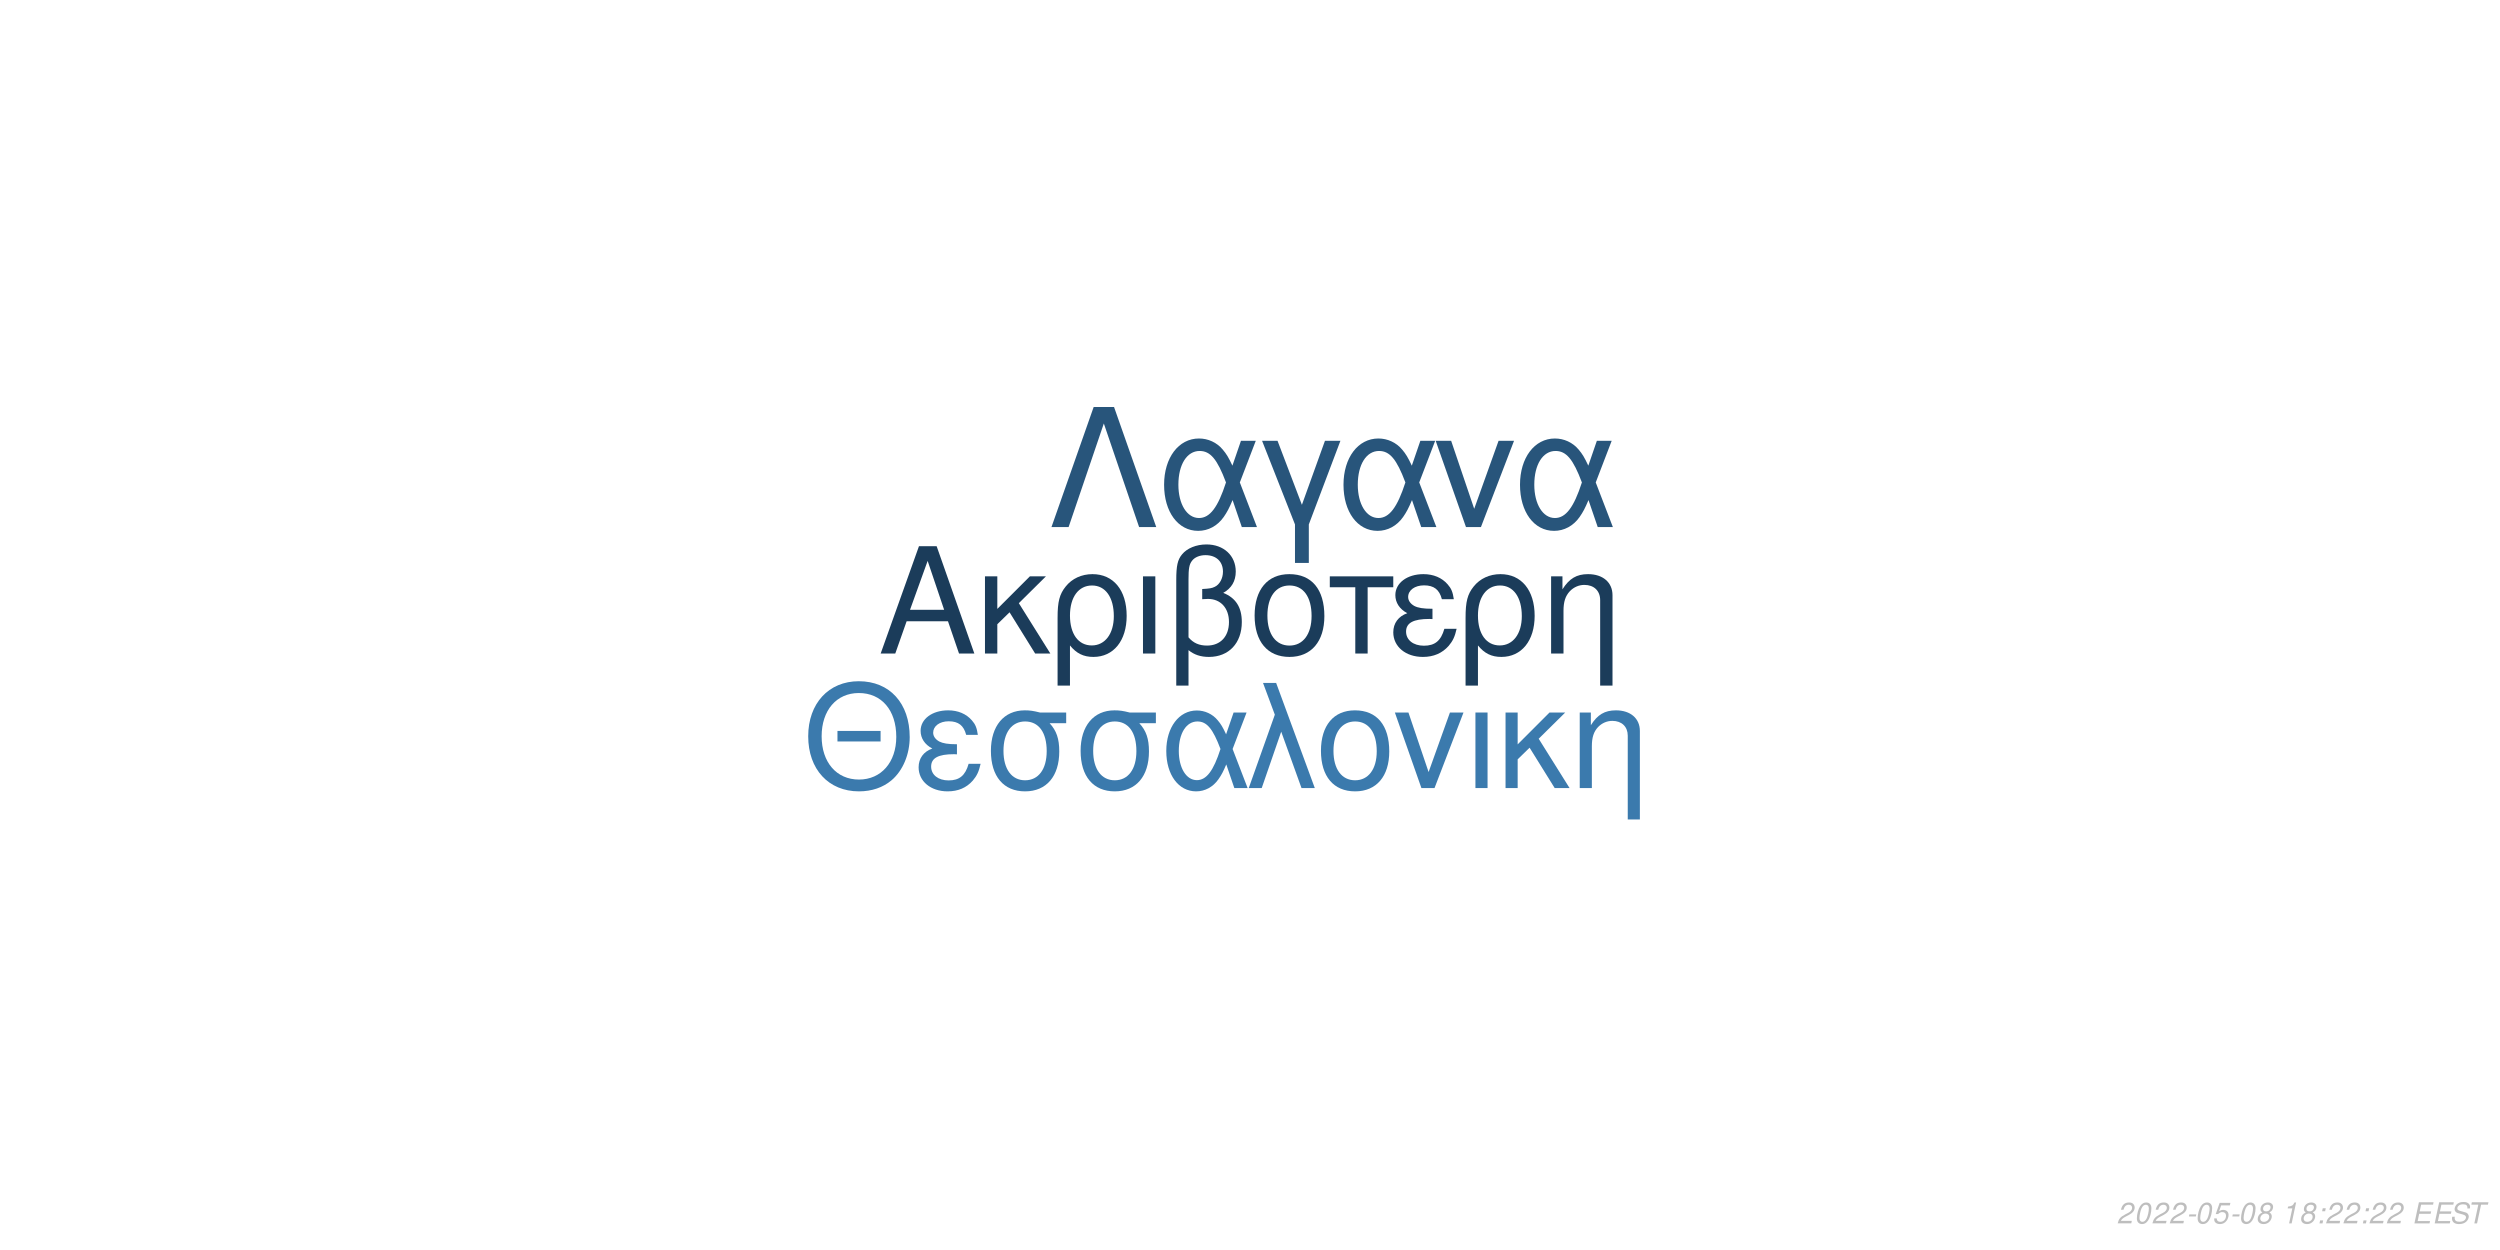
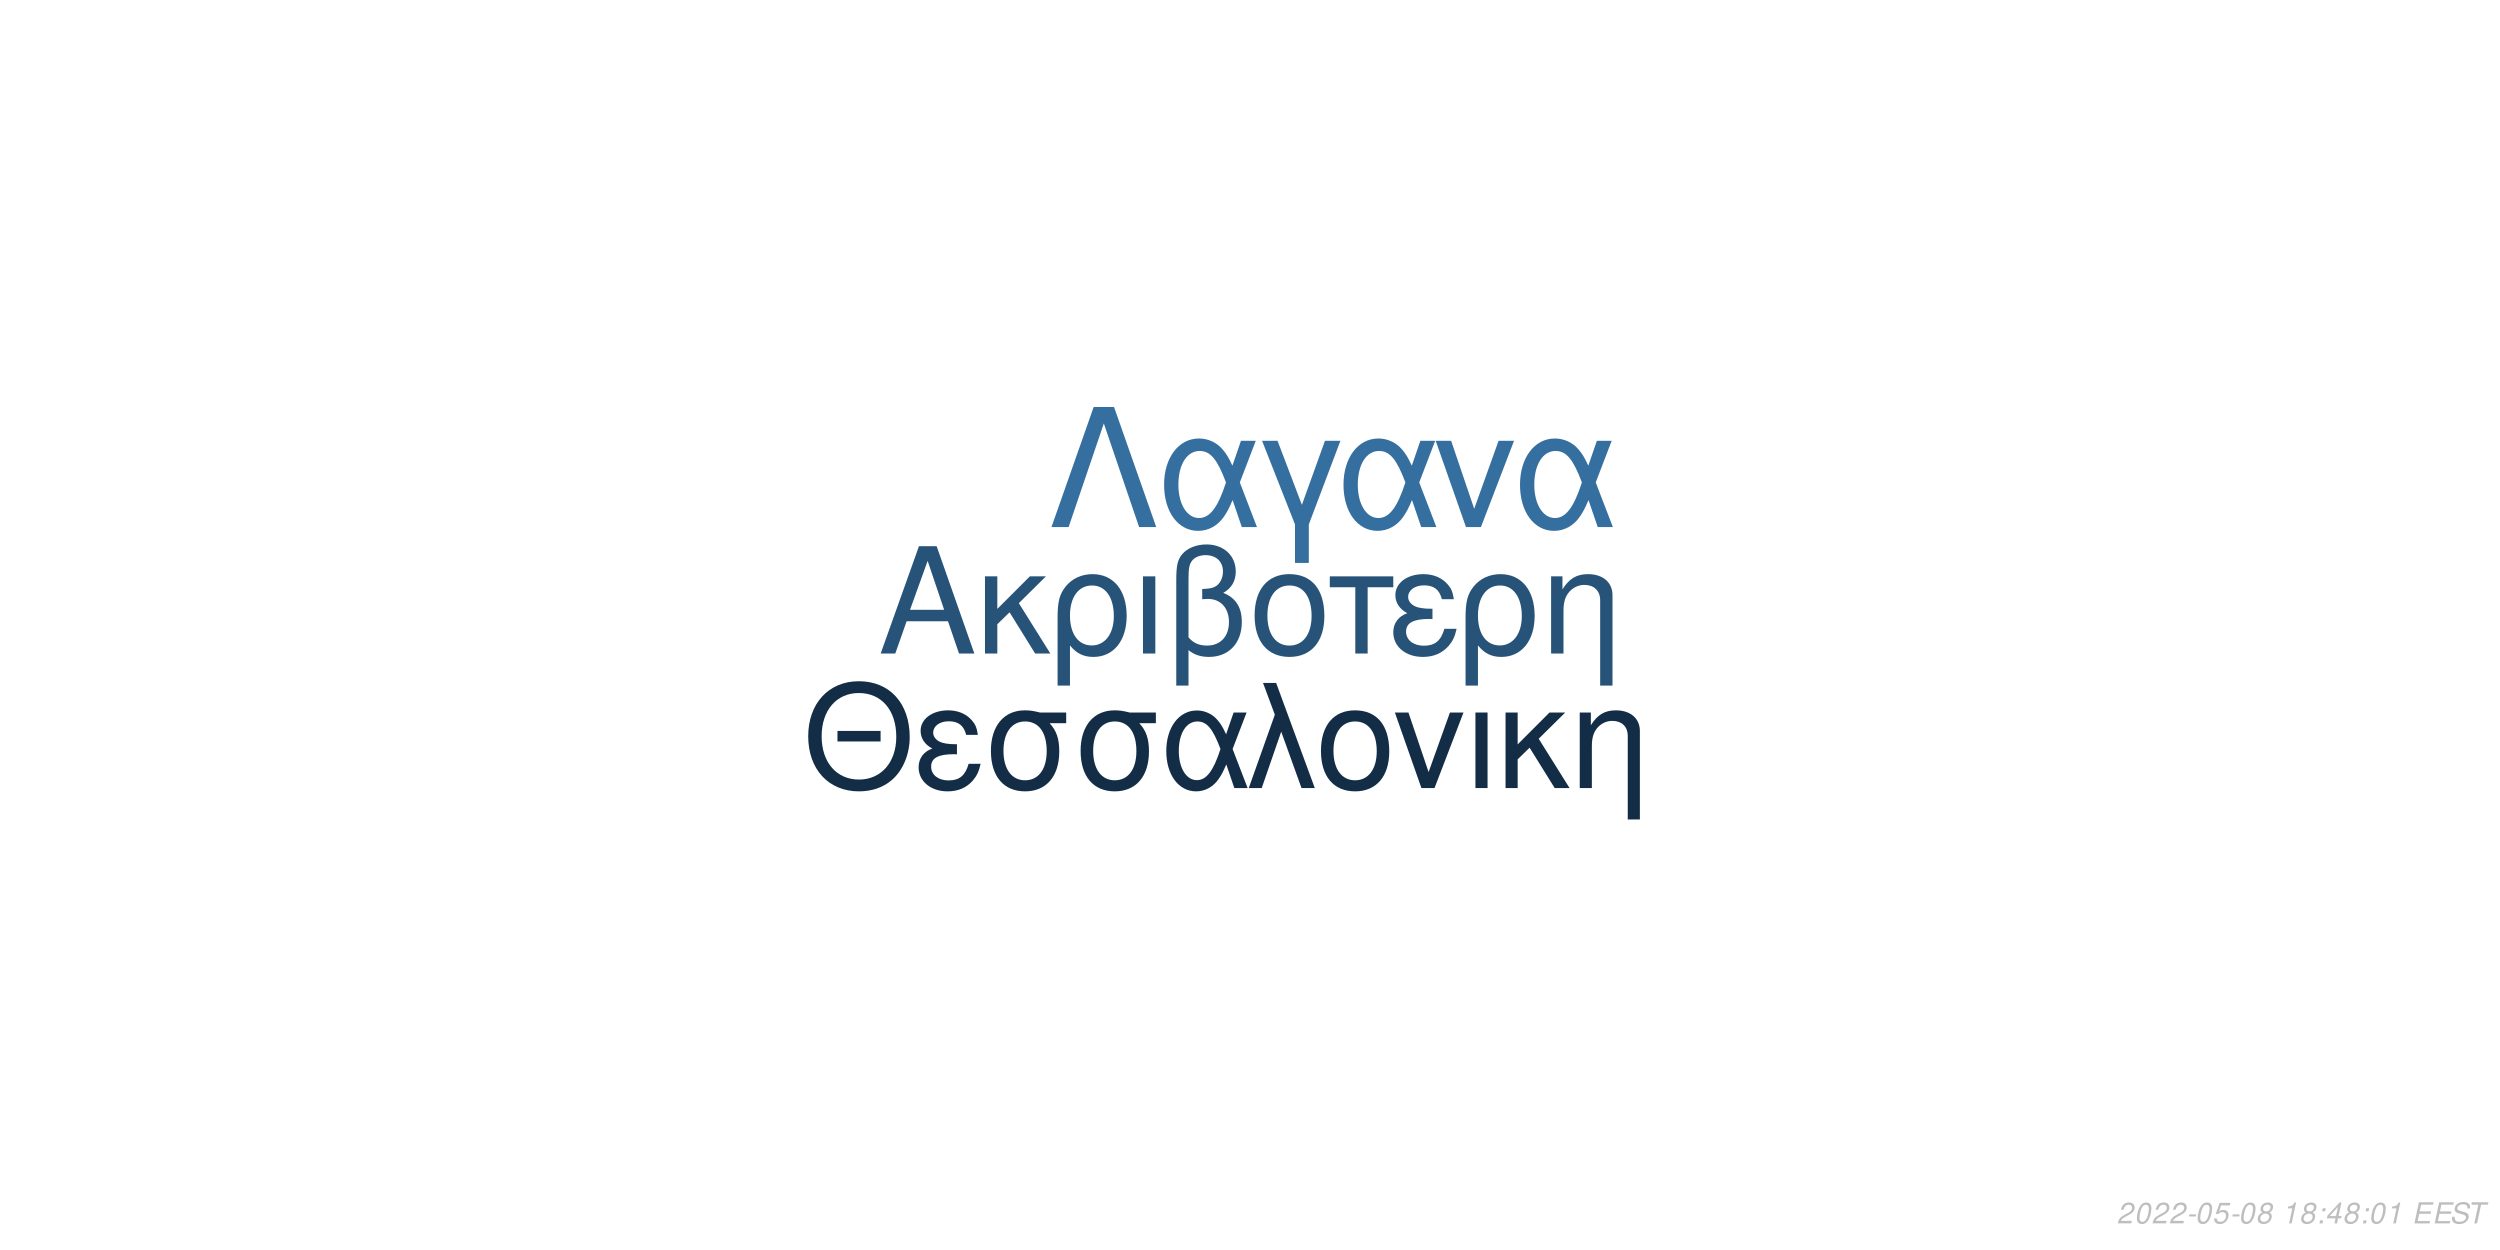
<svg xmlns="http://www.w3.org/2000/svg" xmlns:xlink="http://www.w3.org/1999/xlink" width="864pt" height="432pt" viewBox="0 0 864 432" version="1.1">
  <defs>
    <g>
      <symbol overflow="visible" id="glyph0-0">
        <path style="stroke:none;" d="" />
      </symbol>
      <symbol overflow="visible" id="glyph0-1">
        <path style="stroke:none;" d="M 24.125 -11.141 L 27.938 0 L 33.234 0 L 20.203 -37.094 L 14.094 -37.094 L 0.859 0 L 5.906 0 L 9.828 -11.141 Z M 22.797 -15.109 L 11 -15.109 L 17.094 -32.016 Z M 22.797 -15.109 " />
      </symbol>
      <symbol overflow="visible" id="glyph0-2">
        <path style="stroke:none;" d="M 7.172 -15.422 L 7.172 -26.672 L 2.906 -26.672 L 2.906 0 L 7.172 0 L 7.172 -10.125 L 11.406 -14.25 L 20.25 0 L 25.5 0 L 14.609 -17.406 L 23.969 -26.672 L 18.422 -26.672 Z M 7.172 -15.422 " />
      </symbol>
      <symbol overflow="visible" id="glyph0-3">
        <path style="stroke:none;" d="M 3 11.094 L 7.281 11.094 L 7.281 -2.797 C 9.516 -0.047 11.953 1.172 15.375 1.172 C 22.344 1.172 26.875 -4.422 26.875 -13.031 C 26.875 -21.891 22.297 -27.438 15.062 -27.438 C 11.297 -27.438 7.984 -25.906 5.797 -23.156 C 3.672 -20.516 3 -17.969 3 -12.359 Z M 14.906 -23.516 C 19.547 -23.516 22.438 -19.438 22.438 -12.922 C 22.438 -6.812 19.391 -2.797 14.812 -2.797 C 10.172 -2.797 7.281 -6.766 7.281 -13.125 C 7.281 -19.484 10.234 -23.516 14.906 -23.516 Z M 14.906 -23.516 " />
      </symbol>
      <symbol overflow="visible" id="glyph0-4">
        <path style="stroke:none;" d="M 3.516 0 L 7.781 0 L 7.781 -26.672 L 3.516 -26.672 Z M 3.516 0 " />
      </symbol>
      <symbol overflow="visible" id="glyph0-5">
        <path style="stroke:none;" d="M 4.016 11.094 L 8.25 11.094 L 8.25 -1.172 C 10.172 0.406 12.422 1.172 15.312 1.172 C 22.188 1.172 26.672 -3.609 26.672 -10.891 C 26.672 -15.984 24.578 -19.234 20.25 -20.969 C 23.109 -22.547 24.578 -25.031 24.578 -28.344 C 24.578 -33.844 20.406 -37.703 14.453 -37.703 C 10.938 -37.703 7.734 -36.391 6 -34.25 C 4.484 -32.422 4.016 -30.328 4.016 -25.391 Z M 8.25 -25.656 C 8.25 -29.359 8.5 -30.844 9.469 -32.062 C 10.375 -33.281 12.156 -34 14.094 -34 C 17.812 -34 20.156 -31.812 20.156 -28.297 C 20.156 -25.953 18.984 -23.812 17.297 -23.047 C 16.281 -22.547 15.469 -22.438 12.984 -22.297 L 12.984 -18.781 C 13.734 -18.828 14.344 -18.875 14.969 -18.875 C 19.344 -18.875 22.234 -15.719 22.234 -10.891 C 22.234 -5.906 19.281 -2.75 14.656 -2.75 C 11.953 -2.75 9.922 -3.609 8.25 -5.594 Z M 8.25 -25.656 " />
      </symbol>
      <symbol overflow="visible" id="glyph0-6">
        <path style="stroke:none;" d="M 14.094 -27.438 C 6.562 -27.438 2.094 -22.094 2.094 -13.125 C 2.094 -4.125 6.562 1.172 14.141 1.172 C 21.672 1.172 26.203 -4.172 26.203 -12.922 C 26.203 -22.188 21.828 -27.438 14.094 -27.438 Z M 14.141 -23.516 C 18.938 -23.516 21.781 -19.594 21.781 -12.984 C 21.781 -6.672 18.828 -2.75 14.141 -2.75 C 9.422 -2.75 6.516 -6.672 6.516 -13.125 C 6.516 -19.594 9.422 -23.516 14.141 -23.516 Z M 14.141 -23.516 " />
      </symbol>
      <symbol overflow="visible" id="glyph0-7">
        <path style="stroke:none;" d="M 7.891 0 L 12.156 0 L 12.156 -22.906 L 21.016 -22.906 L 21.016 -26.672 L -0.922 -26.672 L -0.922 -22.906 L 7.891 -22.906 Z M 7.891 0 " />
      </symbol>
      <symbol overflow="visible" id="glyph0-8">
        <path style="stroke:none;" d="M 14.562 -15.469 C 11.344 -15.469 9.562 -15.781 8.297 -16.438 C 6.922 -17.203 6.156 -18.328 6.156 -19.547 C 6.156 -21.891 8.453 -23.562 11.656 -23.562 C 15.062 -23.562 16.953 -22.094 17.812 -18.781 L 21.938 -18.781 C 21.578 -21.266 21.062 -22.5 19.797 -23.922 C 17.812 -26.203 14.906 -27.438 11.453 -27.438 C 5.797 -27.438 1.734 -24.375 1.734 -20.203 C 1.734 -17.609 3.156 -15.375 5.859 -13.938 C 2.797 -12.875 1.016 -10.484 1.016 -7.328 C 1.016 -2.391 5.297 1.172 11.25 1.172 C 14.969 1.172 17.906 -0.109 20.156 -2.641 C 21.578 -4.328 22.297 -5.797 22.906 -8.547 L 18.672 -8.547 C 17.5 -4.422 15.422 -2.703 11.609 -2.703 C 7.938 -2.703 5.438 -4.688 5.438 -7.578 C 5.438 -10.578 7.938 -11.953 13.484 -11.953 C 13.641 -11.953 14.094 -11.953 14.562 -11.906 Z M 14.562 -15.469 " />
      </symbol>
      <symbol overflow="visible" id="glyph0-9">
        <path style="stroke:none;" d="M 3.562 -26.672 L 3.562 0 L 7.844 0 L 7.844 -14.703 C 7.844 -17.906 8.5 -19.891 10.031 -21.531 C 11.406 -22.953 13.188 -23.719 15.062 -23.719 C 18.375 -23.719 20.516 -21.672 20.516 -18.469 L 20.516 11.094 L 24.781 11.094 L 24.781 -20.156 C 24.781 -24.578 21.469 -27.438 16.328 -27.438 C 12.359 -27.438 9.828 -25.906 7.484 -22.188 L 7.484 -26.672 Z M 3.562 -26.672 " />
      </symbol>
      <symbol overflow="visible" id="glyph1-0">
        <path style="stroke:none;" d="" />
      </symbol>
      <symbol overflow="visible" id="glyph1-1">
        <path style="stroke:none;" d="M 26.859 -19.734 L 11.953 -19.734 L 11.953 -16.094 L 26.859 -16.094 Z M 19.328 -36.922 C 8.922 -36.922 1.844 -29.25 1.844 -17.891 C 1.844 -6.484 8.875 1.141 19.391 1.141 C 23.812 1.141 27.703 -0.203 30.641 -2.688 C 34.578 -6.031 36.922 -11.656 36.922 -17.594 C 36.922 -29.297 30 -36.922 19.328 -36.922 Z M 19.328 -32.844 C 27.203 -32.844 32.281 -26.906 32.281 -17.688 C 32.281 -8.922 27.062 -2.938 19.391 -2.938 C 11.609 -2.938 6.484 -8.922 6.484 -17.891 C 6.484 -26.859 11.609 -32.844 19.328 -32.844 Z M 19.328 -32.844 " />
      </symbol>
      <symbol overflow="visible" id="glyph1-2">
        <path style="stroke:none;" d="M 14.25 -15.141 C 11.109 -15.141 9.375 -15.453 8.125 -16.094 C 6.781 -16.844 6.031 -17.938 6.031 -19.141 C 6.031 -21.422 8.266 -23.078 11.406 -23.078 C 14.75 -23.078 16.594 -21.625 17.438 -18.391 L 21.469 -18.391 C 21.125 -20.828 20.625 -22.031 19.391 -23.422 C 17.438 -25.656 14.594 -26.859 11.219 -26.859 C 5.688 -26.859 1.688 -23.875 1.688 -19.781 C 1.688 -17.234 3.094 -15.047 5.734 -13.656 C 2.734 -12.609 1 -10.266 1 -7.172 C 1 -2.344 5.188 1.141 11.016 1.141 C 14.656 1.141 17.547 -0.094 19.734 -2.594 C 21.125 -4.234 21.828 -5.688 22.422 -8.375 L 18.281 -8.375 C 17.141 -4.328 15.094 -2.641 11.359 -2.641 C 7.766 -2.641 5.328 -4.578 5.328 -7.422 C 5.328 -10.359 7.766 -11.703 13.203 -11.703 C 13.359 -11.703 13.797 -11.703 14.25 -11.656 Z M 14.25 -15.141 " />
      </symbol>
      <symbol overflow="visible" id="glyph1-3">
        <path style="stroke:none;" d="M 29 -26.109 L 19.938 -26.109 C 17.594 -26.703 16.438 -26.859 14.703 -26.859 C 7.469 -26.859 2.984 -21.469 2.984 -12.859 C 2.984 -4.031 7.375 1.141 14.797 1.141 C 22.172 1.141 26.609 -4.078 26.609 -12.656 C 26.609 -17.047 25.656 -19.828 23.266 -22.422 L 29 -22.422 Z M 14.797 -23.016 C 19.531 -23.016 22.266 -19.234 22.266 -12.75 C 22.266 -6.531 19.438 -2.688 14.797 -2.688 C 10.172 -2.688 7.328 -6.531 7.328 -12.859 C 7.328 -19.188 10.172 -23.016 14.797 -23.016 Z M 14.797 -23.016 " />
      </symbol>
      <symbol overflow="visible" id="glyph1-4">
        <path style="stroke:none;" d="M 29.344 -26.109 L 24.859 -26.109 L 22.266 -18.578 C 21.125 -21.031 20.484 -22.125 19.328 -23.469 C 17.547 -25.609 14.906 -26.812 12.156 -26.812 C 5.984 -26.812 1.594 -20.984 1.594 -12.812 C 1.594 -4.578 5.828 1.141 11.906 1.141 C 14.953 1.141 17.734 -0.344 19.625 -3.047 C 20.672 -4.531 21.281 -5.688 22.328 -8.172 L 25.109 0 L 29.703 0 L 24.516 -13.5 Z M 20.328 -13.5 C 17.891 -5.922 15.453 -2.734 12.156 -2.734 C 8.516 -2.734 5.922 -6.922 5.922 -12.812 C 5.922 -18.938 8.516 -23.016 12.359 -23.016 C 15.594 -23.016 17.688 -20.531 20.328 -13.5 Z M 20.328 -13.5 " />
      </symbol>
      <symbol overflow="visible" id="glyph1-5">
        <path style="stroke:none;" d="M 1.094 0 L 5.578 0 L 12.312 -19.484 L 19.328 0 L 23.922 0 L 10.562 -36.328 L 6.031 -36.328 L 10.109 -25.359 Z M 1.094 0 " />
      </symbol>
      <symbol overflow="visible" id="glyph1-6">
        <path style="stroke:none;" d="M 13.797 -26.859 C 6.422 -26.859 2.047 -21.625 2.047 -12.859 C 2.047 -4.031 6.422 1.141 13.859 1.141 C 21.234 1.141 25.656 -4.078 25.656 -12.656 C 25.656 -21.719 21.375 -26.859 13.797 -26.859 Z M 13.859 -23.016 C 18.531 -23.016 21.328 -19.188 21.328 -12.703 C 21.328 -6.531 18.438 -2.688 13.859 -2.688 C 9.219 -2.688 6.375 -6.531 6.375 -12.859 C 6.375 -19.188 9.219 -23.016 13.859 -23.016 Z M 13.859 -23.016 " />
      </symbol>
      <symbol overflow="visible" id="glyph1-7">
        <path style="stroke:none;" d="M 14.297 0 L 24.312 -26.109 L 19.625 -26.109 L 12.25 -5.531 L 5.281 -26.109 L 0.594 -26.109 L 9.766 0 Z M 14.297 0 " />
      </symbol>
      <symbol overflow="visible" id="glyph1-8">
        <path style="stroke:none;" d="M 3.438 0 L 7.625 0 L 7.625 -26.109 L 3.438 -26.109 Z M 3.438 0 " />
      </symbol>
      <symbol overflow="visible" id="glyph1-9">
        <path style="stroke:none;" d="M 7.031 -15.094 L 7.031 -26.109 L 2.844 -26.109 L 2.844 0 L 7.031 0 L 7.031 -9.922 L 11.156 -13.953 L 19.828 0 L 24.969 0 L 14.297 -17.047 L 23.469 -26.109 L 18.031 -26.109 Z M 7.031 -15.094 " />
      </symbol>
      <symbol overflow="visible" id="glyph1-10">
        <path style="stroke:none;" d="M 3.484 -26.109 L 3.484 0 L 7.672 0 L 7.672 -14.406 C 7.672 -17.547 8.328 -19.484 9.812 -21.078 C 11.156 -22.469 12.906 -23.219 14.75 -23.219 C 17.984 -23.219 20.078 -21.234 20.078 -18.094 L 20.078 10.859 L 24.266 10.859 L 24.266 -19.734 C 24.266 -24.062 21.031 -26.859 16 -26.859 C 12.109 -26.859 9.609 -25.359 7.328 -21.719 L 7.328 -26.109 Z M 3.484 -26.109 " />
      </symbol>
      <symbol overflow="visible" id="glyph2-0">
        <path style="stroke:none;" d="" />
      </symbol>
      <symbol overflow="visible" id="glyph2-1">
        <path style="stroke:none;" d="M 22.531 -41.484 L 15.484 -41.484 L 0.906 0 L 6.828 0 L 19 -35.797 L 31.188 0 L 37.109 0 Z M 22.531 -41.484 " />
      </symbol>
      <symbol overflow="visible" id="glyph2-2">
        <path style="stroke:none;" d="M 33.516 -29.812 L 28.391 -29.812 L 25.438 -21.219 C 24.125 -24.016 23.391 -25.266 22.078 -26.797 C 20.031 -29.25 17.016 -30.609 13.891 -30.609 C 6.828 -30.609 1.828 -23.953 1.828 -14.625 C 1.828 -5.234 6.656 1.312 13.594 1.312 C 17.078 1.312 20.266 -0.391 22.422 -3.469 C 23.609 -5.172 24.297 -6.484 25.5 -9.328 L 28.688 0 L 33.922 0 L 28 -15.422 Z M 23.219 -15.422 C 20.422 -6.766 17.641 -3.125 13.891 -3.125 C 9.734 -3.125 6.766 -7.906 6.766 -14.625 C 6.766 -21.625 9.734 -26.297 14.109 -26.297 C 17.812 -26.297 20.203 -23.453 23.219 -15.422 Z M 23.219 -15.422 " />
      </symbol>
      <symbol overflow="visible" id="glyph2-3">
        <path style="stroke:none;" d="M 12.062 12.406 L 16.844 12.406 L 16.844 -0.906 L 27.766 -29.812 L 22.422 -29.812 L 14.453 -7.688 L 6.031 -29.812 L 0.688 -29.812 L 12.062 -0.906 Z M 12.062 12.406 " />
      </symbol>
      <symbol overflow="visible" id="glyph2-4">
        <path style="stroke:none;" d="M 16.328 0 L 27.766 -29.812 L 22.422 -29.812 L 14 -6.312 L 6.031 -29.812 L 0.688 -29.812 L 11.156 0 Z M 16.328 0 " />
      </symbol>
      <symbol overflow="visible" id="glyph3-0">
        <path style="stroke:none;" d="" />
      </symbol>
      <symbol overflow="visible" id="glyph3-1">
        <path style="stroke:none;" d="M 5.234 -0.875 L 1.469 -0.875 C 1.641 -1.375 2.203 -1.891 3.109 -2.344 L 4.234 -2.938 C 5.562 -3.625 6.219 -4.469 6.219 -5.484 C 6.219 -5.938 6.062 -6.359 5.797 -6.656 C 5.469 -7.047 4.984 -7.234 4.312 -7.234 C 2.766 -7.234 1.891 -6.453 1.484 -4.734 L 2.375 -4.734 C 2.484 -5.188 2.609 -5.484 2.797 -5.75 C 3.094 -6.203 3.609 -6.453 4.188 -6.453 C 4.891 -6.453 5.344 -6.031 5.344 -5.375 C 5.344 -4.703 4.859 -4.094 4.016 -3.656 L 2.984 -3.125 C 1.234 -2.188 0.797 -1.656 0.344 -0.016 L 5.047 -0.016 Z M 5.234 -0.875 " />
      </symbol>
      <symbol overflow="visible" id="glyph3-2">
        <path style="stroke:none;" d="M 4.203 -7.234 C 3.375 -7.234 2.688 -6.812 2.125 -5.984 C 1.484 -5.047 0.984 -3.188 0.984 -1.734 C 0.984 -1.109 1.172 -0.562 1.484 -0.266 C 1.797 0.047 2.281 0.234 2.766 0.234 C 3.625 0.234 4.281 -0.156 4.859 -1.016 C 5.516 -1.953 6 -3.797 6 -5.266 C 6 -6.5 5.328 -7.234 4.203 -7.234 Z M 4.094 -6.453 C 4.734 -6.453 5.125 -5.984 5.125 -5.156 C 5.125 -4.203 4.781 -2.625 4.406 -1.812 C 3.984 -0.938 3.516 -0.547 2.875 -0.547 C 2.25 -0.547 1.875 -1.031 1.875 -1.828 C 1.875 -2.797 2.203 -4.344 2.594 -5.203 C 2.984 -6.047 3.453 -6.453 4.094 -6.453 Z M 4.094 -6.453 " />
      </symbol>
      <symbol overflow="visible" id="glyph3-3">
        <path style="stroke:none;" d="M 3.516 -3.125 L 1.125 -3.125 L 0.969 -2.406 L 3.359 -2.406 Z M 3.516 -3.125 " />
      </symbol>
      <symbol overflow="visible" id="glyph3-4">
        <path style="stroke:none;" d="M 6.297 -7.094 L 2.594 -7.094 L 1.234 -3.234 L 2.047 -3.234 C 2.656 -3.766 2.938 -3.906 3.531 -3.906 C 4.328 -3.906 4.797 -3.453 4.797 -2.688 C 4.797 -1.438 3.969 -0.547 2.828 -0.547 C 2.031 -0.547 1.609 -0.938 1.578 -1.734 L 0.703 -1.734 L 0.703 -1.516 C 0.703 -0.938 0.844 -0.547 1.188 -0.266 C 1.562 0.062 2.078 0.234 2.703 0.234 C 3.656 0.234 4.391 -0.156 4.984 -0.922 C 5.422 -1.5 5.672 -2.234 5.672 -2.953 C 5.672 -4 4.938 -4.672 3.812 -4.672 C 3.328 -4.672 2.906 -4.547 2.406 -4.234 L 3.109 -6.219 L 6.109 -6.219 Z M 6.297 -7.094 " />
      </symbol>
      <symbol overflow="visible" id="glyph3-5">
        <path style="stroke:none;" d="M 4.766 -3.797 C 5.078 -3.969 5.234 -4.078 5.438 -4.234 C 5.812 -4.594 6.062 -5.172 6.062 -5.734 C 6.062 -6.625 5.344 -7.234 4.266 -7.234 C 2.812 -7.234 1.703 -6.219 1.703 -4.875 C 1.703 -4.406 1.875 -4.125 2.359 -3.812 C 1.297 -3.312 0.75 -2.516 0.75 -1.469 C 0.75 -0.438 1.547 0.234 2.812 0.234 C 3.656 0.234 4.359 -0.094 4.938 -0.734 C 5.359 -1.234 5.609 -1.859 5.609 -2.438 C 5.609 -3.047 5.312 -3.516 4.766 -3.797 Z M 4.109 -6.453 C 4.797 -6.453 5.188 -6.125 5.188 -5.578 C 5.188 -5.266 5.062 -4.922 4.859 -4.672 C 4.562 -4.312 4.188 -4.156 3.656 -4.156 C 2.984 -4.156 2.594 -4.453 2.594 -4.984 C 2.594 -5.859 3.203 -6.453 4.109 -6.453 Z M 3.453 -3.406 C 4.234 -3.406 4.734 -2.984 4.734 -2.312 C 4.734 -1.312 3.922 -0.547 2.875 -0.547 C 2.125 -0.547 1.625 -0.969 1.625 -1.625 C 1.625 -2.609 2.438 -3.406 3.453 -3.406 Z M 3.453 -3.406 " />
      </symbol>
      <symbol overflow="visible" id="glyph3-6">
        <path style="stroke:none;" d="" />
      </symbol>
      <symbol overflow="visible" id="glyph3-7">
        <path style="stroke:none;" d="M 3.703 -5.188 L 2.594 0 L 3.469 0 L 5.016 -7.234 L 4.438 -7.234 C 3.906 -6.156 3.688 -6.016 2.234 -5.812 L 2.109 -5.188 Z M 3.703 -5.188 " />
      </symbol>
      <symbol overflow="visible" id="glyph3-8">
        <path style="stroke:none;" d="M 2.359 -1.031 L 1.312 -1.031 L 1.094 0 L 2.141 0 Z M 3.266 -5.234 L 2.219 -5.234 L 2 -4.203 L 3.047 -4.203 Z M 3.266 -5.234 " />
      </symbol>
      <symbol overflow="visible" id="glyph3-9">
+         <path style="stroke:none;" d="M 3.625 -1.75 L 3.266 0 L 4.141 0 L 4.516 -1.75 L 5.562 -1.75 L 5.734 -2.531 L 4.688 -2.531 L 5.688 -7.234 L 5.016 -7.234 L 0.844 -2.672 L 0.641 -1.75 Z M 3.797 -2.531 L 1.594 -2.531 L 4.469 -5.703 Z M 3.797 -2.531 " />
+       </symbol>
+       <symbol overflow="visible" id="glyph3-10">
        <path style="stroke:none;" d="M 2.547 -3.312 L 6.5 -3.312 L 6.688 -4.141 L 2.719 -4.141 L 3.219 -6.469 L 7.344 -6.469 L 7.516 -7.297 L 2.453 -7.297 L 0.906 0 L 6.125 0 L 6.297 -0.812 L 2.016 -0.812 Z M 2.547 -3.312 " />
      </symbol>
-       <symbol overflow="visible" id="glyph3-10">
+       <symbol overflow="visible" id="glyph3-11">
        <path style="stroke:none;" d="M 7.062 -5.156 C 7.125 -5.438 7.141 -5.562 7.141 -5.703 C 7.141 -6.156 6.938 -6.594 6.594 -6.891 C 6.188 -7.25 5.656 -7.406 4.875 -7.406 C 3.844 -7.406 3.047 -7.125 2.5 -6.562 C 2.094 -6.141 1.781 -5.438 1.781 -4.922 C 1.781 -4.297 2.219 -3.766 2.891 -3.562 L 4.594 -3.094 C 5.406 -2.859 5.734 -2.578 5.734 -2.094 C 5.734 -1.781 5.547 -1.406 5.266 -1.141 C 4.844 -0.766 4.266 -0.578 3.453 -0.578 C 2.328 -0.578 1.812 -0.984 1.812 -1.906 C 1.812 -2.047 1.812 -2.125 1.844 -2.312 L 0.984 -2.312 C 0.906 -2.062 0.891 -1.906 0.891 -1.688 C 0.891 -0.484 1.797 0.234 3.297 0.234 C 4.359 0.234 5.234 -0.062 5.812 -0.609 C 6.344 -1.078 6.688 -1.797 6.688 -2.375 C 6.688 -2.641 6.609 -2.906 6.453 -3.156 C 6.234 -3.5 5.938 -3.703 5.469 -3.828 L 3.75 -4.312 C 2.984 -4.547 2.734 -4.734 2.734 -5.188 C 2.734 -5.547 2.875 -5.844 3.188 -6.109 C 3.547 -6.438 4.031 -6.594 4.703 -6.594 C 5.266 -6.594 5.688 -6.484 5.906 -6.297 C 6.094 -6.125 6.219 -5.797 6.219 -5.516 C 6.219 -5.422 6.203 -5.344 6.188 -5.156 Z M 7.062 -5.156 " />
      </symbol>
-       <symbol overflow="visible" id="glyph3-11">
+       <symbol overflow="visible" id="glyph3-12">
        <path style="stroke:none;" d="M 4.938 -6.469 L 7.312 -6.469 L 7.484 -7.297 L 1.75 -7.297 L 1.578 -6.469 L 3.984 -6.469 L 2.609 0 L 3.547 0 Z M 4.938 -6.469 " />
      </symbol>
    </g>
  </defs>
  <g id="surface1">
    <rect x="0" y="0" width="864" height="432" style="fill:rgb(100%,100%,100%);fill-opacity:1;stroke:none;" />
-     <g style="fill:rgb(10.588%,23.529%,35.294%);fill-opacity:1;">
+     <g style="fill:rgb(15.294%,32.549%,47.451%);fill-opacity:1;">
      <use xlink:href="#glyph0-1" x="303.5" y="225.861" />
      <use xlink:href="#glyph0-2" x="337.5" y="225.861" />
      <use xlink:href="#glyph0-3" x="362.5" y="225.861" />
      <use xlink:href="#glyph0-4" x="391.5" y="225.861" />
      <use xlink:href="#glyph0-5" x="402.5" y="225.861" />
      <use xlink:href="#glyph0-6" x="431.5" y="225.861" />
      <use xlink:href="#glyph0-7" x="460.5" y="225.861" />
      <use xlink:href="#glyph0-8" x="480.5" y="225.861" />
      <use xlink:href="#glyph0-3" x="503.5" y="225.861" />
      <use xlink:href="#glyph0-9" x="532.5" y="225.861" />
    </g>
-     <g style="fill:rgb(23.137%,47.843%,67.843%);fill-opacity:1;">
+     <g style="fill:rgb(7.843%,17.647%,27.451%);fill-opacity:1;">
      <use xlink:href="#glyph1-1" x="277.473" y="272.354" />
      <use xlink:href="#glyph1-2" x="316.473" y="272.354" />
      <use xlink:href="#glyph1-3" x="339.473" y="272.354" />
      <use xlink:href="#glyph1-3" x="370.473" y="272.354" />
      <use xlink:href="#glyph1-4" x="401.473" y="272.354" />
      <use xlink:href="#glyph1-5" x="430.473" y="272.354" />
      <use xlink:href="#glyph1-6" x="454.473" y="272.354" />
      <use xlink:href="#glyph1-7" x="481.473" y="272.354" />
      <use xlink:href="#glyph1-8" x="506.473" y="272.354" />
      <use xlink:href="#glyph1-9" x="517.473" y="272.354" />
      <use xlink:href="#glyph1-10" x="542.473" y="272.354" />
    </g>
-     <g style="fill:rgb(15.686%,33.333%,48.235%);fill-opacity:1;">
+     <g style="fill:rgb(20.784%,43.529%,62.353%);fill-opacity:1;">
      <use xlink:href="#glyph2-1" x="362.484" y="182.152" />
      <use xlink:href="#glyph2-2" x="400.484" y="182.152" />
      <use xlink:href="#glyph2-3" x="435.484" y="182.152" />
      <use xlink:href="#glyph2-2" x="462.484" y="182.152" />
      <use xlink:href="#glyph2-4" x="495.484" y="182.152" />
      <use xlink:href="#glyph2-2" x="523.484" y="182.152" />
    </g>
    <g style="fill:rgb(74.51%,74.51%,74.51%);fill-opacity:1;">
      <use xlink:href="#glyph3-1" x="731.52" y="422.81" />
      <use xlink:href="#glyph3-2" x="737.52" y="422.81" />
      <use xlink:href="#glyph3-1" x="743.52" y="422.81" />
      <use xlink:href="#glyph3-1" x="749.52" y="422.81" />
      <use xlink:href="#glyph3-3" x="755.52" y="422.81" />
      <use xlink:href="#glyph3-2" x="758.52" y="422.81" />
      <use xlink:href="#glyph3-4" x="764.52" y="422.81" />
      <use xlink:href="#glyph3-3" x="770.52" y="422.81" />
      <use xlink:href="#glyph3-2" x="773.52" y="422.81" />
      <use xlink:href="#glyph3-5" x="779.52" y="422.81" />
      <use xlink:href="#glyph3-6" x="785.52" y="422.81" />
      <use xlink:href="#glyph3-7" x="788.52" y="422.81" />
      <use xlink:href="#glyph3-5" x="794.52" y="422.81" />
      <use xlink:href="#glyph3-8" x="800.52" y="422.81" />
-       <use xlink:href="#glyph3-1" x="803.52" y="422.81" />
-       <use xlink:href="#glyph3-1" x="809.52" y="422.81" />
+       <use xlink:href="#glyph3-9" x="803.52" y="422.81" />
+       <use xlink:href="#glyph3-5" x="809.52" y="422.81" />
      <use xlink:href="#glyph3-8" x="815.52" y="422.81" />
-       <use xlink:href="#glyph3-1" x="818.52" y="422.81" />
-       <use xlink:href="#glyph3-1" x="824.52" y="422.81" />
+       <use xlink:href="#glyph3-2" x="818.52" y="422.81" />
+       <use xlink:href="#glyph3-7" x="824.52" y="422.81" />
      <use xlink:href="#glyph3-6" x="830.52" y="422.81" />
-       <use xlink:href="#glyph3-9" x="833.52" y="422.81" />
-       <use xlink:href="#glyph3-9" x="840.52" y="422.81" />
-       <use xlink:href="#glyph3-10" x="846.52" y="422.81" />
-       <use xlink:href="#glyph3-11" x="852.52" y="422.81" />
+       <use xlink:href="#glyph3-10" x="833.52" y="422.81" />
+       <use xlink:href="#glyph3-10" x="840.52" y="422.81" />
+       <use xlink:href="#glyph3-11" x="846.52" y="422.81" />
+       <use xlink:href="#glyph3-12" x="852.52" y="422.81" />
    </g>
  </g>
</svg>
